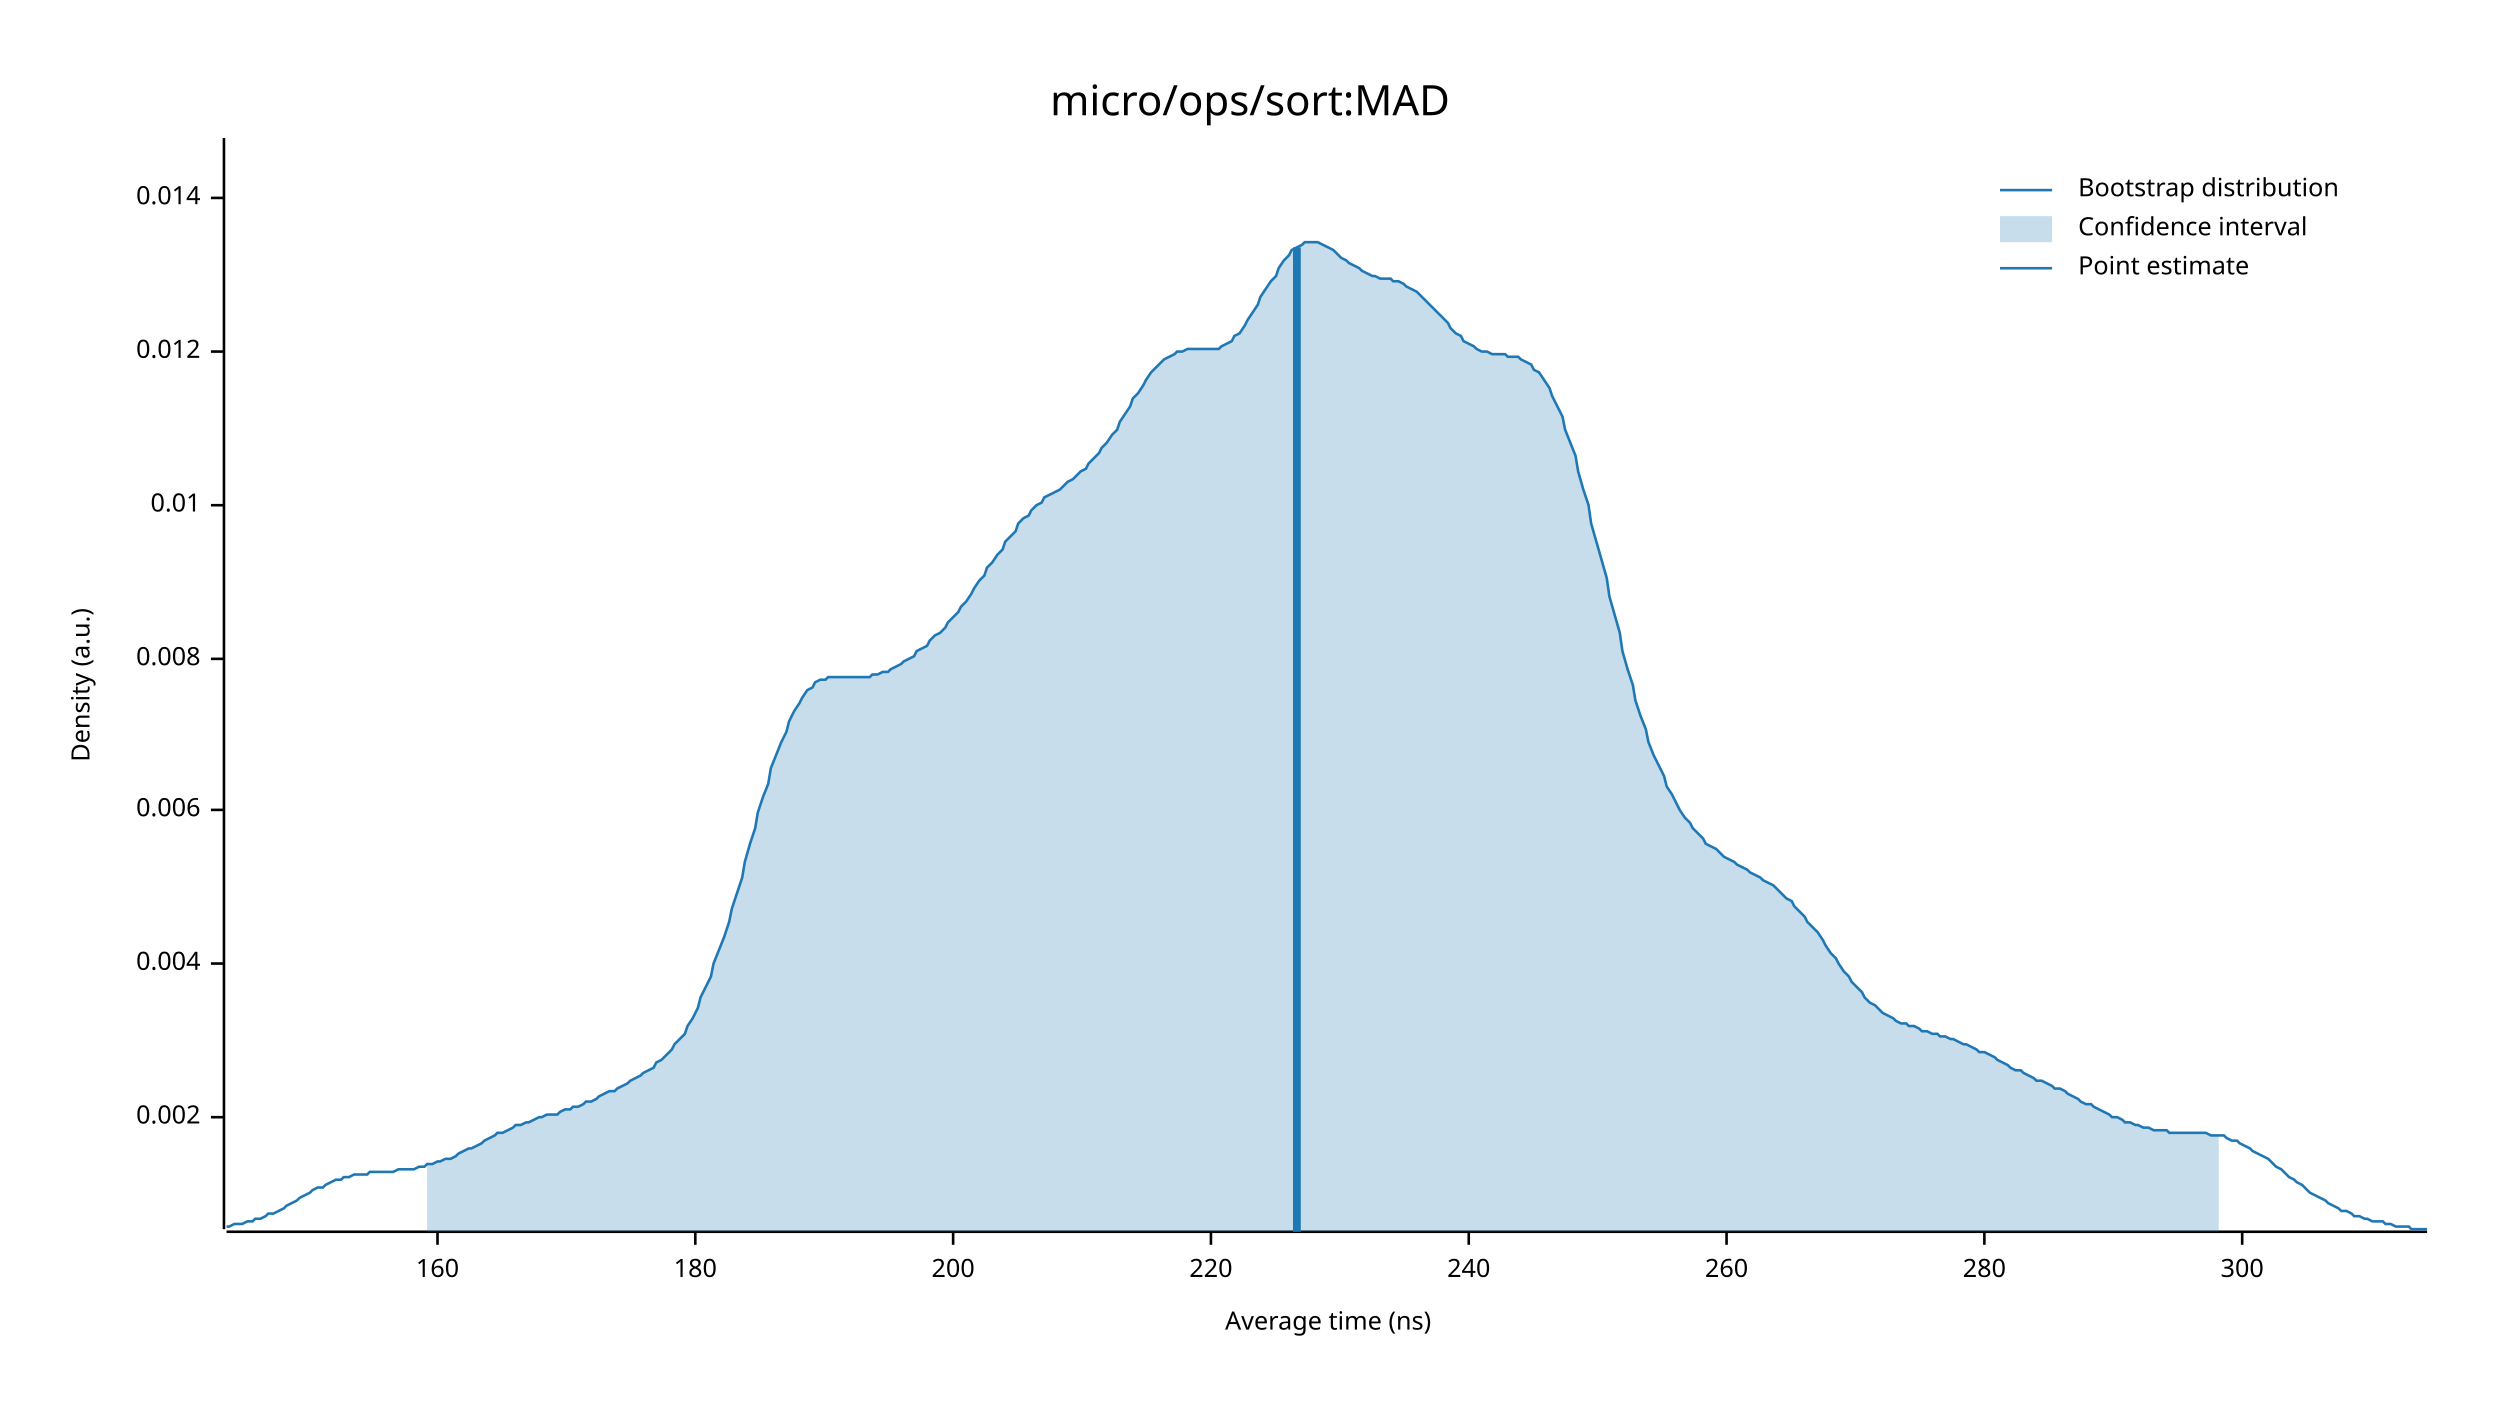
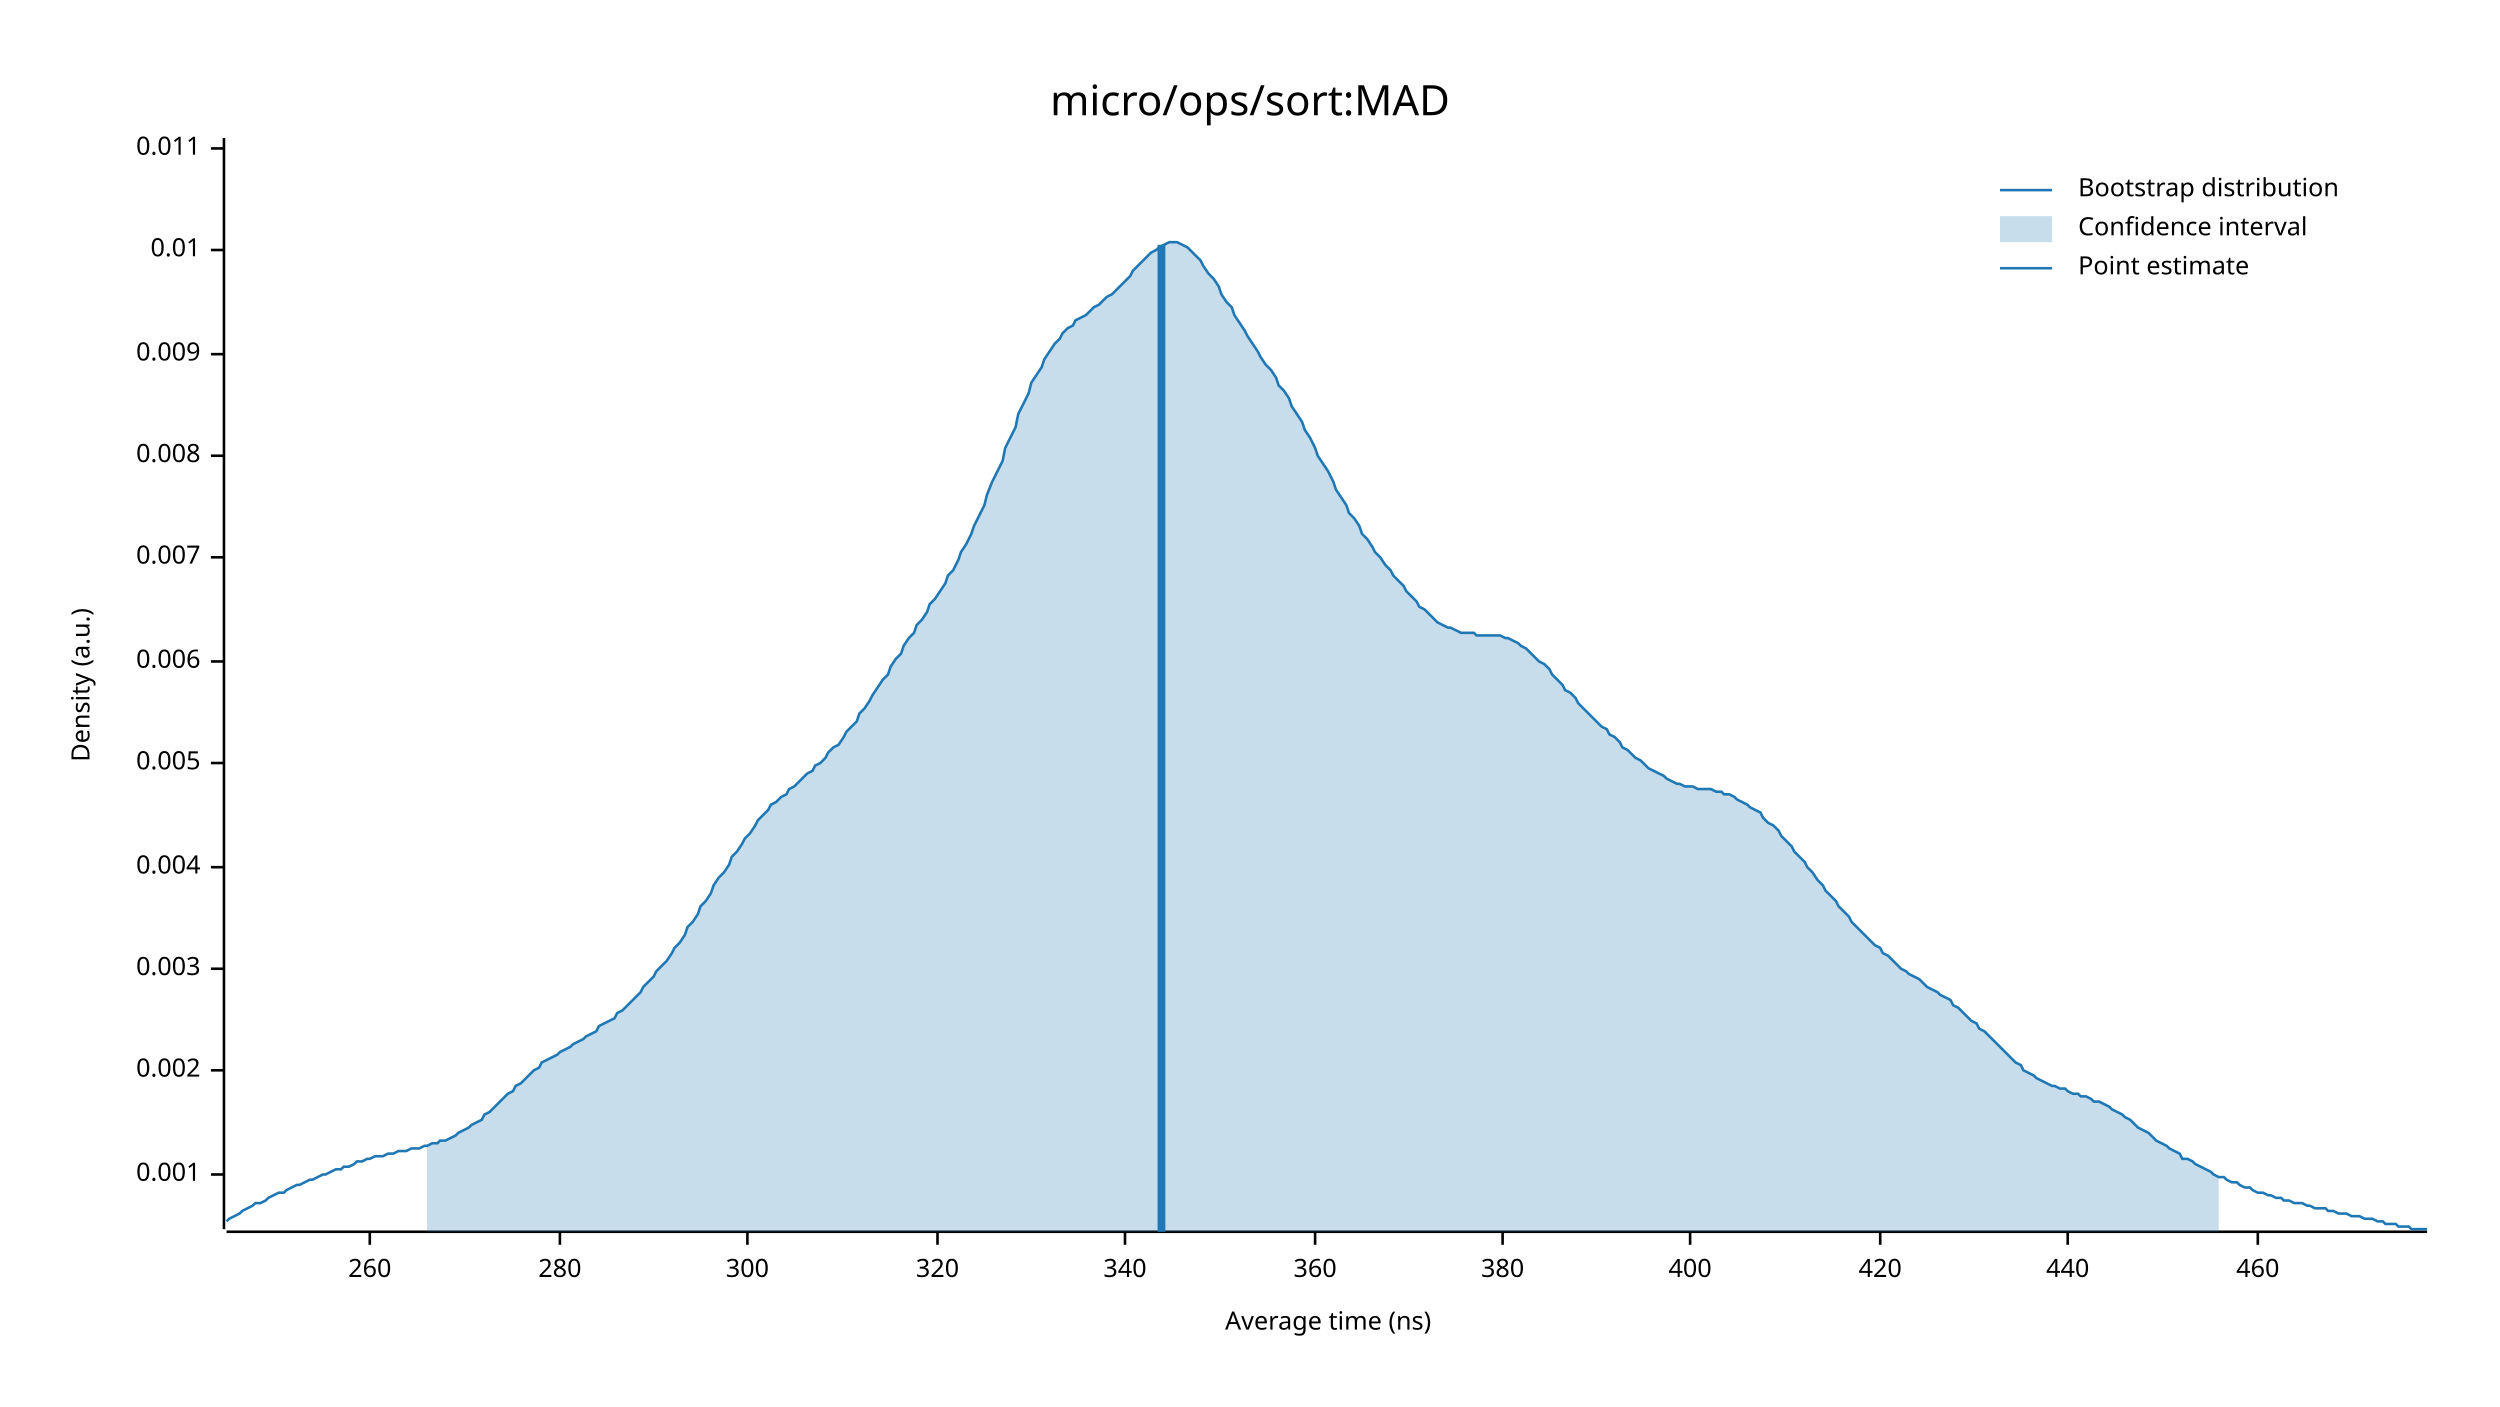
<svg xmlns="http://www.w3.org/2000/svg" width="960" height="540" viewBox="0 0 960 540">
  <text x="480" y="32" dy="0.76em" text-anchor="middle" font-family="sans-serif" font-size="16.129" opacity="1" fill="#000000">
micro/ops/sort:MAD
</text>
  <text x="27" y="263" dy="0.76em" text-anchor="middle" font-family="sans-serif" font-size="9.677" opacity="1" fill="#000000" transform="rotate(270, 27, 263)">
Density (a.u.)
</text>
  <text x="510" y="513" dy="-0.5ex" text-anchor="middle" font-family="sans-serif" font-size="9.677" opacity="1" fill="#000000">
Average time (ns)
</text>
  <polyline fill="none" opacity="1" stroke="#000000" stroke-width="1" points="86,53 86,472 " />
-   <text x="77" y="429" dy="0.5ex" text-anchor="end" font-family="sans-serif" font-size="9.677" opacity="1" fill="#000000">
+   <text x="77" y="451" dy="0.5ex" text-anchor="end" font-family="sans-serif" font-size="9.677" opacity="1" fill="#000000">
+ 0.001
+ </text>
+   <polyline fill="none" opacity="1" stroke="#000000" stroke-width="1" points="81,451 86,451 " />
+   <text x="77" y="411" dy="0.5ex" text-anchor="end" font-family="sans-serif" font-size="9.677" opacity="1" fill="#000000">
0.002
</text>
-   <polyline fill="none" opacity="1" stroke="#000000" stroke-width="1" points="81,429 86,429 " />
-   <text x="77" y="370" dy="0.5ex" text-anchor="end" font-family="sans-serif" font-size="9.677" opacity="1" fill="#000000">
+   <polyline fill="none" opacity="1" stroke="#000000" stroke-width="1" points="81,411 86,411 " />
+   <text x="77" y="372" dy="0.5ex" text-anchor="end" font-family="sans-serif" font-size="9.677" opacity="1" fill="#000000">
+ 0.003
+ </text>
+   <polyline fill="none" opacity="1" stroke="#000000" stroke-width="1" points="81,372 86,372 " />
+   <text x="77" y="333" dy="0.5ex" text-anchor="end" font-family="sans-serif" font-size="9.677" opacity="1" fill="#000000">
0.004
</text>
-   <polyline fill="none" opacity="1" stroke="#000000" stroke-width="1" points="81,370 86,370 " />
-   <text x="77" y="311" dy="0.5ex" text-anchor="end" font-family="sans-serif" font-size="9.677" opacity="1" fill="#000000">
+   <polyline fill="none" opacity="1" stroke="#000000" stroke-width="1" points="81,333 86,333 " />
+   <text x="77" y="293" dy="0.5ex" text-anchor="end" font-family="sans-serif" font-size="9.677" opacity="1" fill="#000000">
+ 0.005
+ </text>
+   <polyline fill="none" opacity="1" stroke="#000000" stroke-width="1" points="81,293 86,293 " />
+   <text x="77" y="254" dy="0.5ex" text-anchor="end" font-family="sans-serif" font-size="9.677" opacity="1" fill="#000000">
0.006
</text>
-   <polyline fill="none" opacity="1" stroke="#000000" stroke-width="1" points="81,311 86,311 " />
-   <text x="77" y="253" dy="0.5ex" text-anchor="end" font-family="sans-serif" font-size="9.677" opacity="1" fill="#000000">
+   <polyline fill="none" opacity="1" stroke="#000000" stroke-width="1" points="81,254 86,254 " />
+   <text x="77" y="214" dy="0.5ex" text-anchor="end" font-family="sans-serif" font-size="9.677" opacity="1" fill="#000000">
+ 0.007
+ </text>
+   <polyline fill="none" opacity="1" stroke="#000000" stroke-width="1" points="81,214 86,214 " />
+   <text x="77" y="175" dy="0.5ex" text-anchor="end" font-family="sans-serif" font-size="9.677" opacity="1" fill="#000000">
0.008
</text>
-   <polyline fill="none" opacity="1" stroke="#000000" stroke-width="1" points="81,253 86,253 " />
-   <text x="77" y="194" dy="0.5ex" text-anchor="end" font-family="sans-serif" font-size="9.677" opacity="1" fill="#000000">
+   <polyline fill="none" opacity="1" stroke="#000000" stroke-width="1" points="81,175 86,175 " />
+   <text x="77" y="136" dy="0.5ex" text-anchor="end" font-family="sans-serif" font-size="9.677" opacity="1" fill="#000000">
+ 0.009
+ </text>
+   <polyline fill="none" opacity="1" stroke="#000000" stroke-width="1" points="81,136 86,136 " />
+   <text x="77" y="96" dy="0.5ex" text-anchor="end" font-family="sans-serif" font-size="9.677" opacity="1" fill="#000000">
0.01
</text>
-   <polyline fill="none" opacity="1" stroke="#000000" stroke-width="1" points="81,194 86,194 " />
-   <text x="77" y="135" dy="0.5ex" text-anchor="end" font-family="sans-serif" font-size="9.677" opacity="1" fill="#000000">
- 0.012
+   <polyline fill="none" opacity="1" stroke="#000000" stroke-width="1" points="81,96 86,96 " />
+   <text x="77" y="57" dy="0.5ex" text-anchor="end" font-family="sans-serif" font-size="9.677" opacity="1" fill="#000000">
+ 0.011
</text>
-   <polyline fill="none" opacity="1" stroke="#000000" stroke-width="1" points="81,135 86,135 " />
-   <text x="77" y="76" dy="0.5ex" text-anchor="end" font-family="sans-serif" font-size="9.677" opacity="1" fill="#000000">
- 0.014
- </text>
-   <polyline fill="none" opacity="1" stroke="#000000" stroke-width="1" points="81,76 86,76 " />
+   <polyline fill="none" opacity="1" stroke="#000000" stroke-width="1" points="81,57 86,57 " />
  <polyline fill="none" opacity="1" stroke="#000000" stroke-width="1" points="87,473 932,473 " />
-   <text x="168" y="483" dy="0.76em" text-anchor="middle" font-family="sans-serif" font-size="9.677" opacity="1" fill="#000000">
- 160
- </text>
-   <polyline fill="none" opacity="1" stroke="#000000" stroke-width="1" points="168,473 168,478 " />
-   <text x="267" y="483" dy="0.76em" text-anchor="middle" font-family="sans-serif" font-size="9.677" opacity="1" fill="#000000">
- 180
- </text>
-   <polyline fill="none" opacity="1" stroke="#000000" stroke-width="1" points="267,473 267,478 " />
-   <text x="366" y="483" dy="0.76em" text-anchor="middle" font-family="sans-serif" font-size="9.677" opacity="1" fill="#000000">
- 200
- </text>
-   <polyline fill="none" opacity="1" stroke="#000000" stroke-width="1" points="366,473 366,478 " />
-   <text x="465" y="483" dy="0.76em" text-anchor="middle" font-family="sans-serif" font-size="9.677" opacity="1" fill="#000000">
- 220
- </text>
-   <polyline fill="none" opacity="1" stroke="#000000" stroke-width="1" points="465,473 465,478 " />
-   <text x="564" y="483" dy="0.76em" text-anchor="middle" font-family="sans-serif" font-size="9.677" opacity="1" fill="#000000">
- 240
- </text>
-   <polyline fill="none" opacity="1" stroke="#000000" stroke-width="1" points="564,473 564,478 " />
-   <text x="663" y="483" dy="0.76em" text-anchor="middle" font-family="sans-serif" font-size="9.677" opacity="1" fill="#000000">
+   <text x="142" y="483" dy="0.76em" text-anchor="middle" font-family="sans-serif" font-size="9.677" opacity="1" fill="#000000">
260
</text>
-   <polyline fill="none" opacity="1" stroke="#000000" stroke-width="1" points="663,473 663,478 " />
-   <text x="762" y="483" dy="0.76em" text-anchor="middle" font-family="sans-serif" font-size="9.677" opacity="1" fill="#000000">
+   <polyline fill="none" opacity="1" stroke="#000000" stroke-width="1" points="142,473 142,478 " />
+   <text x="215" y="483" dy="0.76em" text-anchor="middle" font-family="sans-serif" font-size="9.677" opacity="1" fill="#000000">
280
</text>
-   <polyline fill="none" opacity="1" stroke="#000000" stroke-width="1" points="762,473 762,478 " />
-   <text x="861" y="483" dy="0.76em" text-anchor="middle" font-family="sans-serif" font-size="9.677" opacity="1" fill="#000000">
+   <polyline fill="none" opacity="1" stroke="#000000" stroke-width="1" points="215,473 215,478 " />
+   <text x="287" y="483" dy="0.76em" text-anchor="middle" font-family="sans-serif" font-size="9.677" opacity="1" fill="#000000">
300
</text>
-   <polyline fill="none" opacity="1" stroke="#000000" stroke-width="1" points="861,473 861,478 " />
-   <polyline fill="none" opacity="1" stroke="#1F78B4" stroke-width="1" points="87,471 88,471 90,470 92,470 93,470 95,469 97,469 98,468 100,468 102,467 103,466 105,466 107,465 109,464 110,463 112,462 114,461 115,460 117,459 119,458 120,457 122,456 124,456 125,455 127,454 129,453 131,453 132,452 134,452 136,451 137,451 139,451 141,451 142,450 144,450 146,450 147,450 149,450 151,450 153,449 154,449 156,449 158,449 159,449 161,448 163,448 164,447 166,447 168,446 169,446 171,445 173,445 175,444 176,443 178,442 180,441 181,441 183,440 185,439 186,438 188,437 190,436 191,435 193,435 195,434 197,433 198,432 200,432 202,431 203,431 205,430 207,429 208,429 210,428 212,428 214,428 215,427 217,426 219,426 220,425 222,425 224,424 225,423 227,423 229,422 230,421 232,420 234,419 236,419 237,418 239,417 241,416 242,415 244,414 246,413 247,412 249,411 251,410 252,408 254,407 256,405 258,403 259,401 261,399 263,397 264,394 266,391 268,387 269,383 271,379 273,375 274,370 276,365 278,360 280,354 281,349 283,343 285,337 286,331 288,324 290,318 291,312 293,306 295,301 296,295 298,290 300,285 302,281 303,277 305,273 307,270 308,268 310,265 312,264 313,262 315,261 317,261 318,260 320,260 322,260 324,260 325,260 327,260 329,260 330,260 332,260 334,260 335,259 337,259 339,258 341,258 342,257 344,256 346,255 347,254 349,253 351,252 352,250 354,249 356,248 357,246 359,244 361,243 363,241 364,239 366,237 368,235 369,233 371,231 373,228 374,226 376,223 378,221 379,218 381,216 383,213 385,211 386,208 388,206 390,204 391,201 393,199 395,198 396,196 398,194 400,193 401,191 403,190 405,189 407,188 408,187 410,185 412,184 413,183 415,181 417,180 418,178 420,176 422,174 423,172 425,170 427,167 429,165 430,162 432,159 434,156 435,153 437,151 439,148 440,146 442,143 444,141 445,140 447,138 449,137 451,136 452,135 454,135 456,134 457,134 459,134 461,134 462,134 464,134 466,134 468,134 469,133 471,132 473,131 474,129 476,128 478,125 479,123 481,120 483,117 484,114 486,111 488,108 490,106 491,103 493,100 495,98 496,96 498,95 500,94 501,93 503,93 505,93 506,93 508,94 510,95 512,96 513,97 515,99 517,100 518,101 520,102 522,103 523,104 525,105 527,106 528,106 530,107 532,107 534,107 535,108 537,108 539,109 540,110 542,111 544,112 545,113 547,115 549,117 550,118 552,120 554,122 556,124 557,126 559,128 561,129 562,131 564,132 566,133 567,134 569,135 571,135 573,136 574,136 576,136 578,136 579,137 581,137 583,137 584,138 586,139 588,140 589,142 591,143 593,146 595,149 596,152 598,156 600,160 601,165 603,170 605,175 606,181 608,188 610,194 611,201 613,208 615,215 617,222 618,229 620,236 622,243 623,250 625,257 627,263 628,269 630,275 632,280 633,285 635,290 637,294 639,298 640,302 642,305 644,309 645,311 647,314 649,316 650,318 652,320 654,322 655,324 657,325 659,326 661,328 662,329 664,330 666,331 667,332 669,333 671,334 672,335 674,336 676,337 677,338 679,339 681,340 683,342 684,343 686,345 688,346 689,348 691,350 693,352 694,354 696,356 698,358 700,361 701,363 703,366 705,368 706,370 708,373 710,375 711,377 713,379 715,381 716,383 718,385 720,386 722,388 723,389 725,390 727,391 728,392 730,393 732,393 733,394 735,394 737,395 738,396 740,396 742,397 744,397 745,398 747,398 749,399 750,399 752,400 754,401 755,401 757,402 759,403 760,404 762,404 764,405 766,406 767,407 769,408 771,409 772,410 774,411 776,411 777,412 779,413 781,414 782,415 784,415 786,416 788,417 789,418 791,418 793,419 794,420 796,421 798,422 799,423 801,424 803,424 804,425 806,426 808,427 810,428 811,429 813,429 815,430 816,431 818,431 820,432 821,432 823,433 825,433 827,434 828,434 830,434 832,434 833,435 835,435 837,435 838,435 840,435 842,435 843,435 845,435 847,435 849,436 850,436 852,436 854,436 855,437 857,438 859,438 860,439 862,440 864,441 865,442 867,443 869,444 871,445 872,446 874,448 876,449 877,450 879,452 881,453 882,454 884,455 886,457 887,458 889,459 891,460 893,461 894,462 896,463 898,464 899,465 901,465 903,466 904,467 906,467 908,468 909,468 911,469 913,469 915,469 916,470 918,470 920,471 921,471 923,471 925,471 926,472 928,472 930,472 932,472 " />
-   <polygon opacity="0.25" fill="#1F78B4" points="164,447 166,447 168,446 169,446 171,445 173,445 175,444 176,443 178,442 180,441 181,441 183,440 185,439 186,438 188,437 190,436 191,435 193,435 195,434 197,433 198,432 200,432 202,431 203,431 205,430 207,429 208,429 210,428 212,428 214,428 215,427 217,426 219,426 220,425 222,425 224,424 225,423 227,423 229,422 230,421 232,420 234,419 236,419 237,418 239,417 241,416 242,415 244,414 246,413 247,412 249,411 251,410 252,408 254,407 256,405 258,403 259,401 261,399 263,397 264,394 266,391 268,387 269,383 271,379 273,375 274,370 276,365 278,360 280,354 281,349 283,343 285,337 286,331 288,324 290,318 291,312 293,306 295,301 296,295 298,290 300,285 302,281 303,277 305,273 307,270 308,268 310,265 312,264 313,262 315,261 317,261 318,260 320,260 322,260 324,260 325,260 327,260 329,260 330,260 332,260 334,260 335,259 337,259 339,258 341,258 342,257 344,256 346,255 347,254 349,253 351,252 352,250 354,249 356,248 357,246 359,244 361,243 363,241 364,239 366,237 368,235 369,233 371,231 373,228 374,226 376,223 378,221 379,218 381,216 383,213 385,211 386,208 388,206 390,204 391,201 393,199 395,198 396,196 398,194 400,193 401,191 403,190 405,189 407,188 408,187 410,185 412,184 413,183 415,181 417,180 418,178 420,176 422,174 423,172 425,170 427,167 429,165 430,162 432,159 434,156 435,153 437,151 439,148 440,146 442,143 444,141 445,140 447,138 449,137 451,136 452,135 454,135 456,134 457,134 459,134 461,134 462,134 464,134 466,134 468,134 469,133 471,132 473,131 474,129 476,128 478,125 479,123 481,120 483,117 484,114 486,111 488,108 490,106 491,103 493,100 495,98 496,96 498,95 500,94 501,93 503,93 505,93 506,93 508,94 510,95 512,96 513,97 515,99 517,100 518,101 520,102 522,103 523,104 525,105 527,106 528,106 530,107 532,107 534,107 535,108 537,108 539,109 540,110 542,111 544,112 545,113 547,115 549,117 550,118 552,120 554,122 556,124 557,126 559,128 561,129 562,131 564,132 566,133 567,134 569,135 571,135 573,136 574,136 576,136 578,136 579,137 581,137 583,137 584,138 586,139 588,140 589,142 591,143 593,146 595,149 596,152 598,156 600,160 601,165 603,170 605,175 606,181 608,188 610,194 611,201 613,208 615,215 617,222 618,229 620,236 622,243 623,250 625,257 627,263 628,269 630,275 632,280 633,285 635,290 637,294 639,298 640,302 642,305 644,309 645,311 647,314 649,316 650,318 652,320 654,322 655,324 657,325 659,326 661,328 662,329 664,330 666,331 667,332 669,333 671,334 672,335 674,336 676,337 677,338 679,339 681,340 683,342 684,343 686,345 688,346 689,348 691,350 693,352 694,354 696,356 698,358 700,361 701,363 703,366 705,368 706,370 708,373 710,375 711,377 713,379 715,381 716,383 718,385 720,386 722,388 723,389 725,390 727,391 728,392 730,393 732,393 733,394 735,394 737,395 738,396 740,396 742,397 744,397 745,398 747,398 749,399 750,399 752,400 754,401 755,401 757,402 759,403 760,404 762,404 764,405 766,406 767,407 769,408 771,409 772,410 774,411 776,411 777,412 779,413 781,414 782,415 784,415 786,416 788,417 789,418 791,418 793,419 794,420 796,421 798,422 799,423 801,424 803,424 804,425 806,426 808,427 810,428 811,429 813,429 815,430 816,431 818,431 820,432 821,432 823,433 825,433 827,434 828,434 830,434 832,434 833,435 835,435 837,435 838,435 840,435 842,435 843,435 845,435 847,435 849,436 850,436 852,436 852,473 164,473 " />
-   <polyline fill="none" opacity="1" stroke="#1F78B4" stroke-width="3" points="498,473 498,95 " />
+   <polyline fill="none" opacity="1" stroke="#000000" stroke-width="1" points="287,473 287,478 " />
+   <text x="360" y="483" dy="0.76em" text-anchor="middle" font-family="sans-serif" font-size="9.677" opacity="1" fill="#000000">
+ 320
+ </text>
+   <polyline fill="none" opacity="1" stroke="#000000" stroke-width="1" points="360,473 360,478 " />
+   <text x="432" y="483" dy="0.76em" text-anchor="middle" font-family="sans-serif" font-size="9.677" opacity="1" fill="#000000">
+ 340
+ </text>
+   <polyline fill="none" opacity="1" stroke="#000000" stroke-width="1" points="432,473 432,478 " />
+   <text x="505" y="483" dy="0.76em" text-anchor="middle" font-family="sans-serif" font-size="9.677" opacity="1" fill="#000000">
+ 360
+ </text>
+   <polyline fill="none" opacity="1" stroke="#000000" stroke-width="1" points="505,473 505,478 " />
+   <text x="577" y="483" dy="0.76em" text-anchor="middle" font-family="sans-serif" font-size="9.677" opacity="1" fill="#000000">
+ 380
+ </text>
+   <polyline fill="none" opacity="1" stroke="#000000" stroke-width="1" points="577,473 577,478 " />
+   <text x="649" y="483" dy="0.76em" text-anchor="middle" font-family="sans-serif" font-size="9.677" opacity="1" fill="#000000">
+ 400
+ </text>
+   <polyline fill="none" opacity="1" stroke="#000000" stroke-width="1" points="649,473 649,478 " />
+   <text x="722" y="483" dy="0.76em" text-anchor="middle" font-family="sans-serif" font-size="9.677" opacity="1" fill="#000000">
+ 420
+ </text>
+   <polyline fill="none" opacity="1" stroke="#000000" stroke-width="1" points="722,473 722,478 " />
+   <text x="794" y="483" dy="0.76em" text-anchor="middle" font-family="sans-serif" font-size="9.677" opacity="1" fill="#000000">
+ 440
+ </text>
+   <polyline fill="none" opacity="1" stroke="#000000" stroke-width="1" points="794,473 794,478 " />
+   <text x="867" y="483" dy="0.76em" text-anchor="middle" font-family="sans-serif" font-size="9.677" opacity="1" fill="#000000">
+ 460
+ </text>
+   <polyline fill="none" opacity="1" stroke="#000000" stroke-width="1" points="867,473 867,478 " />
+   <polyline fill="none" opacity="1" stroke="#1F78B4" stroke-width="1" points="87,469 88,468 90,467 92,466 93,465 95,464 97,463 98,462 100,462 102,461 103,460 105,459 107,458 109,458 110,457 112,456 114,455 115,455 117,454 119,453 120,453 122,452 124,451 125,451 127,450 129,449 131,449 132,448 134,448 136,447 137,446 139,446 141,445 142,445 144,444 146,444 147,444 149,443 151,443 153,442 154,442 156,442 158,441 159,441 161,441 163,440 164,440 166,439 168,439 169,438 171,438 173,437 175,436 176,435 178,434 180,433 181,432 183,431 185,430 186,428 188,427 190,425 191,424 193,422 195,420 197,419 198,417 200,416 202,414 203,413 205,411 207,410 208,408 210,407 212,406 214,405 215,404 217,403 219,402 220,401 222,400 224,399 225,398 227,397 229,396 230,394 232,393 234,392 236,391 237,389 239,388 241,386 242,385 244,383 246,381 247,379 249,377 251,375 252,373 254,371 256,369 258,366 259,364 261,362 263,359 264,356 266,354 268,351 269,348 271,346 273,343 274,340 276,337 278,335 280,332 281,329 283,327 285,324 286,322 288,320 290,317 291,315 293,313 295,311 296,309 298,308 300,306 302,305 303,303 305,302 307,300 308,299 310,297 312,296 313,294 315,293 317,291 318,289 320,287 322,286 324,283 325,281 327,279 329,277 330,274 332,272 334,269 335,267 337,264 339,261 341,259 342,256 344,253 346,251 347,248 349,245 351,243 352,240 354,238 356,235 357,232 359,230 361,227 363,224 364,221 366,219 368,215 369,212 371,209 373,205 374,202 376,198 378,194 379,190 381,185 383,181 385,177 386,172 388,168 390,164 391,159 393,155 395,151 396,147 398,144 400,141 401,138 403,135 405,132 407,130 408,128 410,126 412,125 413,123 415,122 417,121 418,120 420,118 422,117 423,116 425,114 427,113 429,111 430,110 432,108 434,106 435,104 437,102 439,100 440,99 442,97 444,96 445,95 447,94 449,93 451,93 452,93 454,94 456,95 457,96 459,98 461,100 462,102 464,105 466,107 468,110 469,113 471,116 473,118 474,121 476,124 478,127 479,129 481,132 483,135 484,137 486,140 488,142 490,145 491,148 493,150 495,153 496,156 498,159 500,162 501,165 503,168 505,172 506,175 508,178 510,181 512,185 513,188 515,191 517,194 518,197 520,199 522,202 523,205 525,207 527,210 528,212 530,214 532,217 534,219 535,221 537,223 539,225 540,227 542,229 544,231 545,233 547,234 549,236 550,237 552,239 554,240 556,241 557,241 559,242 561,243 562,243 564,243 566,243 567,244 569,244 571,244 573,244 574,244 576,244 578,245 579,245 581,246 583,247 584,248 586,249 588,251 589,252 591,254 593,255 595,257 596,259 598,261 600,263 601,265 603,266 605,268 606,270 608,272 610,274 611,275 613,277 615,279 617,280 618,282 620,283 622,285 623,287 625,288 627,290 628,291 630,292 632,294 633,295 635,296 637,297 639,298 640,299 642,300 644,301 645,301 647,302 649,302 650,302 652,303 654,303 655,303 657,303 659,304 661,304 662,305 664,305 666,306 667,307 669,308 671,309 672,310 674,311 676,312 677,314 679,316 681,317 683,319 684,321 686,323 688,325 689,327 691,329 693,331 694,333 696,335 698,338 700,340 701,342 703,344 705,346 706,348 708,350 710,352 711,354 713,356 715,358 716,359 718,361 720,363 722,364 723,366 725,367 727,369 728,370 730,372 732,373 733,374 735,375 737,376 738,377 740,379 742,380 744,381 745,382 747,383 749,384 750,386 752,387 754,389 755,390 757,392 759,393 760,395 762,396 764,398 766,400 767,401 769,403 771,405 772,406 774,408 776,409 777,411 779,412 781,413 782,414 784,415 786,416 788,417 789,417 791,418 793,418 794,419 796,420 798,420 799,421 801,421 803,422 804,423 806,423 808,424 810,425 811,426 813,427 815,428 816,429 818,430 820,432 821,433 823,434 825,435 827,437 828,438 830,439 832,440 833,441 835,442 837,443 838,445 840,445 842,446 843,447 845,448 847,449 849,450 850,451 852,452 854,452 855,453 857,454 859,454 860,455 862,456 864,456 865,457 867,458 869,458 871,459 872,459 874,460 876,460 877,461 879,461 881,462 882,462 884,462 886,463 887,463 889,464 891,464 893,464 894,465 896,465 898,466 899,466 901,466 903,467 904,467 906,467 908,468 909,468 911,468 913,469 915,469 916,470 918,470 920,470 921,471 923,471 925,471 926,472 928,472 930,472 932,472 " />
+   <polygon opacity="0.25" fill="#1F78B4" points="164,440 166,439 168,439 169,438 171,438 173,437 175,436 176,435 178,434 180,433 181,432 183,431 185,430 186,428 188,427 190,425 191,424 193,422 195,420 197,419 198,417 200,416 202,414 203,413 205,411 207,410 208,408 210,407 212,406 214,405 215,404 217,403 219,402 220,401 222,400 224,399 225,398 227,397 229,396 230,394 232,393 234,392 236,391 237,389 239,388 241,386 242,385 244,383 246,381 247,379 249,377 251,375 252,373 254,371 256,369 258,366 259,364 261,362 263,359 264,356 266,354 268,351 269,348 271,346 273,343 274,340 276,337 278,335 280,332 281,329 283,327 285,324 286,322 288,320 290,317 291,315 293,313 295,311 296,309 298,308 300,306 302,305 303,303 305,302 307,300 308,299 310,297 312,296 313,294 315,293 317,291 318,289 320,287 322,286 324,283 325,281 327,279 329,277 330,274 332,272 334,269 335,267 337,264 339,261 341,259 342,256 344,253 346,251 347,248 349,245 351,243 352,240 354,238 356,235 357,232 359,230 361,227 363,224 364,221 366,219 368,215 369,212 371,209 373,205 374,202 376,198 378,194 379,190 381,185 383,181 385,177 386,172 388,168 390,164 391,159 393,155 395,151 396,147 398,144 400,141 401,138 403,135 405,132 407,130 408,128 410,126 412,125 413,123 415,122 417,121 418,120 420,118 422,117 423,116 425,114 427,113 429,111 430,110 432,108 434,106 435,104 437,102 439,100 440,99 442,97 444,96 445,95 447,94 449,93 451,93 452,93 454,94 456,95 457,96 459,98 461,100 462,102 464,105 466,107 468,110 469,113 471,116 473,118 474,121 476,124 478,127 479,129 481,132 483,135 484,137 486,140 488,142 490,145 491,148 493,150 495,153 496,156 498,159 500,162 501,165 503,168 505,172 506,175 508,178 510,181 512,185 513,188 515,191 517,194 518,197 520,199 522,202 523,205 525,207 527,210 528,212 530,214 532,217 534,219 535,221 537,223 539,225 540,227 542,229 544,231 545,233 547,234 549,236 550,237 552,239 554,240 556,241 557,241 559,242 561,243 562,243 564,243 566,243 567,244 569,244 571,244 573,244 574,244 576,244 578,245 579,245 581,246 583,247 584,248 586,249 588,251 589,252 591,254 593,255 595,257 596,259 598,261 600,263 601,265 603,266 605,268 606,270 608,272 610,274 611,275 613,277 615,279 617,280 618,282 620,283 622,285 623,287 625,288 627,290 628,291 630,292 632,294 633,295 635,296 637,297 639,298 640,299 642,300 644,301 645,301 647,302 649,302 650,302 652,303 654,303 655,303 657,303 659,304 661,304 662,305 664,305 666,306 667,307 669,308 671,309 672,310 674,311 676,312 677,314 679,316 681,317 683,319 684,321 686,323 688,325 689,327 691,329 693,331 694,333 696,335 698,338 700,340 701,342 703,344 705,346 706,348 708,350 710,352 711,354 713,356 715,358 716,359 718,361 720,363 722,364 723,366 725,367 727,369 728,370 730,372 732,373 733,374 735,375 737,376 738,377 740,379 742,380 744,381 745,382 747,383 749,384 750,386 752,387 754,389 755,390 757,392 759,393 760,395 762,396 764,398 766,400 767,401 769,403 771,405 772,406 774,408 776,409 777,411 779,412 781,413 782,414 784,415 786,416 788,417 789,417 791,418 793,418 794,419 796,420 798,420 799,421 801,421 803,422 804,423 806,423 808,424 810,425 811,426 813,427 815,428 816,429 818,430 820,432 821,433 823,434 825,435 827,437 828,438 830,439 832,440 833,441 835,442 837,443 838,445 840,445 842,446 843,447 845,448 847,449 849,450 850,451 852,452 852,473 164,473 " />
+   <polyline fill="none" opacity="1" stroke="#1F78B4" stroke-width="3" points="446,473 446,94 " />
  <text x="798" y="68" dy="0.76em" text-anchor="start" font-family="sans-serif" font-size="9.677" opacity="1" fill="#000000">
Bootstrap distribution
</text>
  <text x="798" y="83" dy="0.76em" text-anchor="start" font-family="sans-serif" font-size="9.677" opacity="1" fill="#000000">
Confidence interval
</text>
  <text x="798" y="98" dy="0.76em" text-anchor="start" font-family="sans-serif" font-size="9.677" opacity="1" fill="#000000">
Point estimate
</text>
  <polyline fill="none" opacity="1" stroke="#1F78B4" stroke-width="1" points="768,73 788,73 " />
  <rect x="768" y="83" width="20" height="10" opacity="0.25" fill="#1F78B4" stroke="none" />
  <polyline fill="none" opacity="1" stroke="#1F78B4" stroke-width="1" points="768,103 788,103 " />
</svg>
